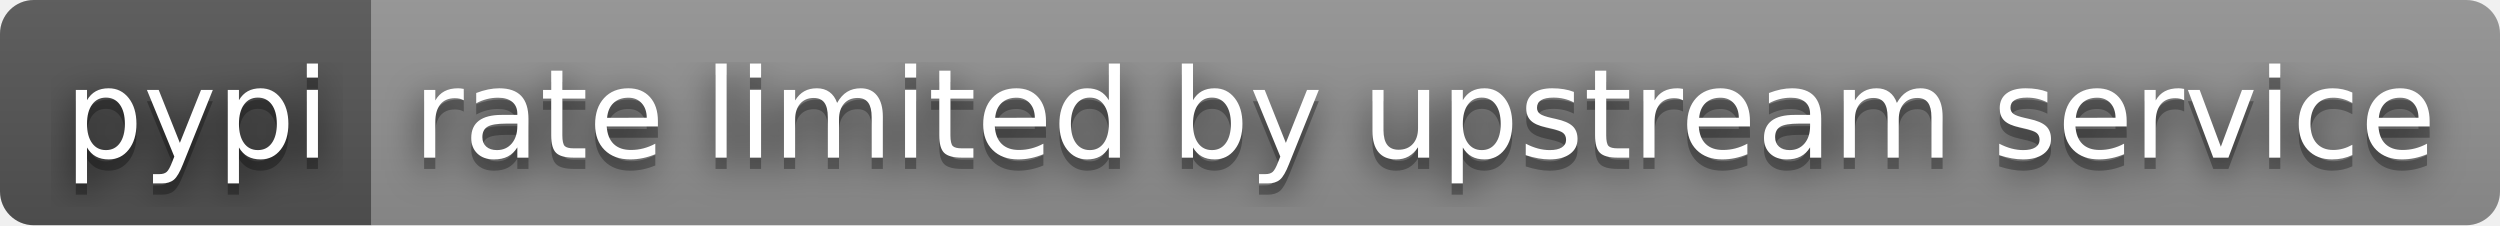
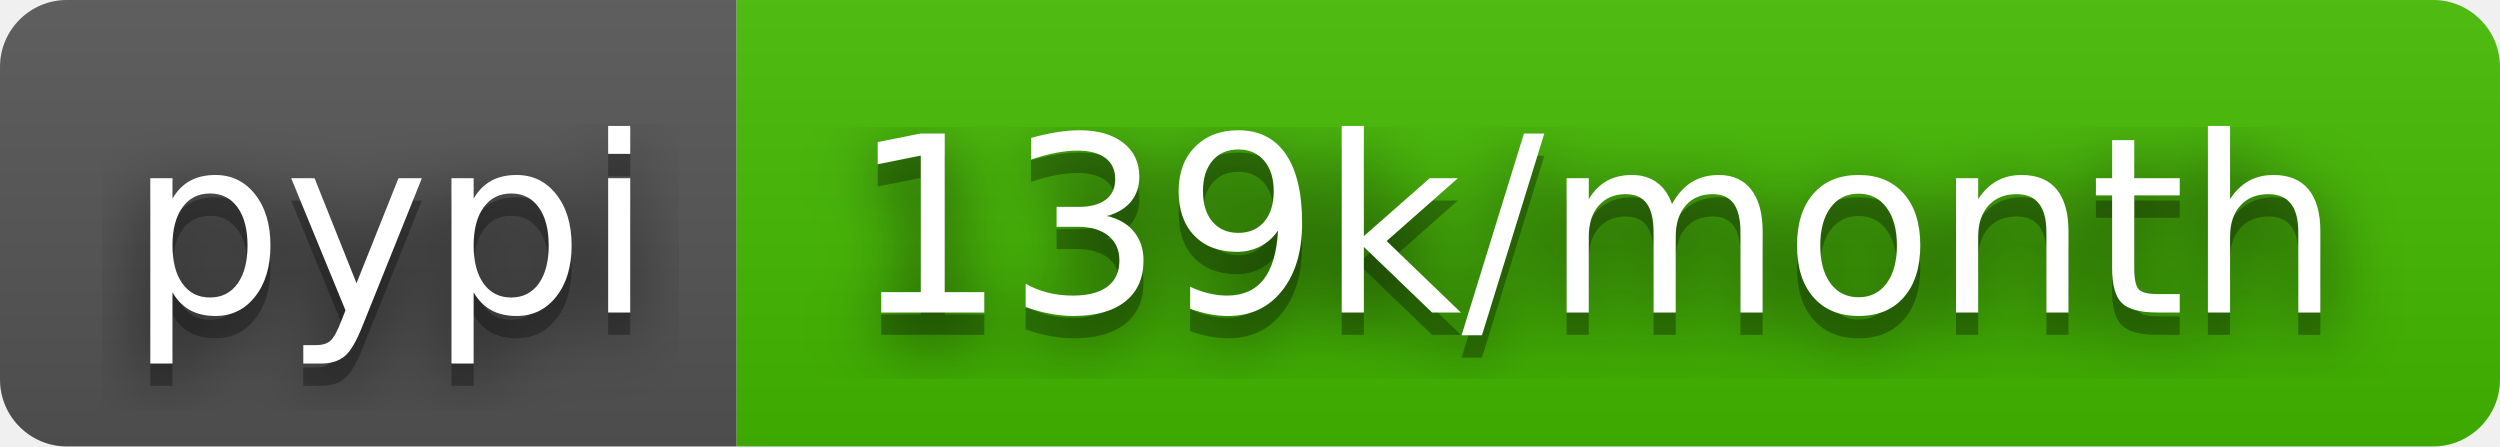
- <svg xmlns="http://www.w3.org/2000/svg" width="222" height="20" role="img" aria-label="pypi: rate limited by upstream service">
+ <svg xmlns="http://www.w3.org/2000/svg" width="112" height="20" role="img" aria-label="pypi: 139k/month">
  <filter id="blur">
    <feGaussianBlur stdDeviation="16" />
  </filter>
  <linearGradient id="s" x2="0" y2="100%">
    <stop offset="0" stop-color="#bbb" stop-opacity=".1" />
    <stop offset="1" stop-opacity=".1" />
  </linearGradient>
  <clipPath id="r">
-     <rect width="222" height="20" rx="3" />
+     <rect width="112" height="20" rx="3" />
  </clipPath>
  <g clip-path="url(#r)">
    <rect width="33" height="20" fill="#555" />
-     <rect x="33" width="189" height="20" fill="#939393" />
-     <rect width="222" height="20" fill="url(#s)" />
+     <rect x="33" width="79" height="20" fill="#4b0" />
+     <rect width="112" height="20" fill="url(#s)" />
  </g>
  <g fill="#fff" text-anchor="middle" font-family="Verdana,Geneva,DejaVu Sans,sans-serif" text-rendering="geometricPrecision" font-size="110">
    <g transform="scale(.1)">
      <g aria-hidden="true" fill="#010101">
        <text x="175" y="150" fill-opacity=".8" filter="url(#blur)" textLength="230">pypi</text>
        <text x="175" y="150" fill-opacity=".3" textLength="230">pypi</text>
      </g>
      <text x="175" y="140" textLength="230">pypi</text>
    </g>
    <g transform="scale(.1)">
      <g aria-hidden="true" fill="#010101">
-         <text x="1265" y="150" fill-opacity=".8" filter="url(#blur)" textLength="1790">rate limited by upstream service</text>
-         <text x="1265" y="150" fill-opacity=".3" textLength="1790">rate limited by upstream service</text>
+         <text x="715" y="150" fill-opacity=".8" filter="url(#blur)" textLength="690">139k/month</text>
+         <text x="715" y="150" fill-opacity=".3" textLength="690">139k/month</text>
      </g>
-       <text x="1265" y="140" textLength="1790">rate limited by upstream service</text>
+       <text x="715" y="140" textLength="690">139k/month</text>
    </g>
  </g>
</svg>
